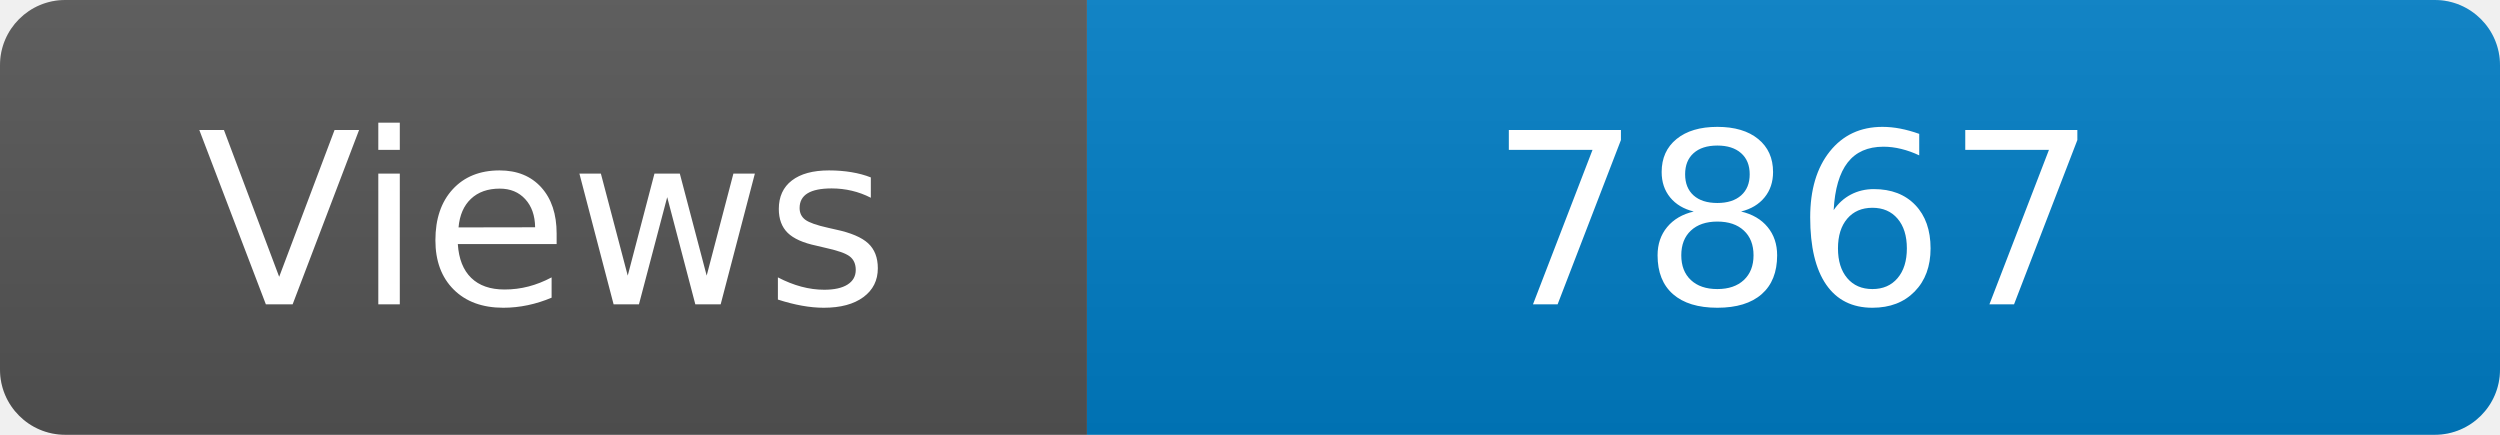
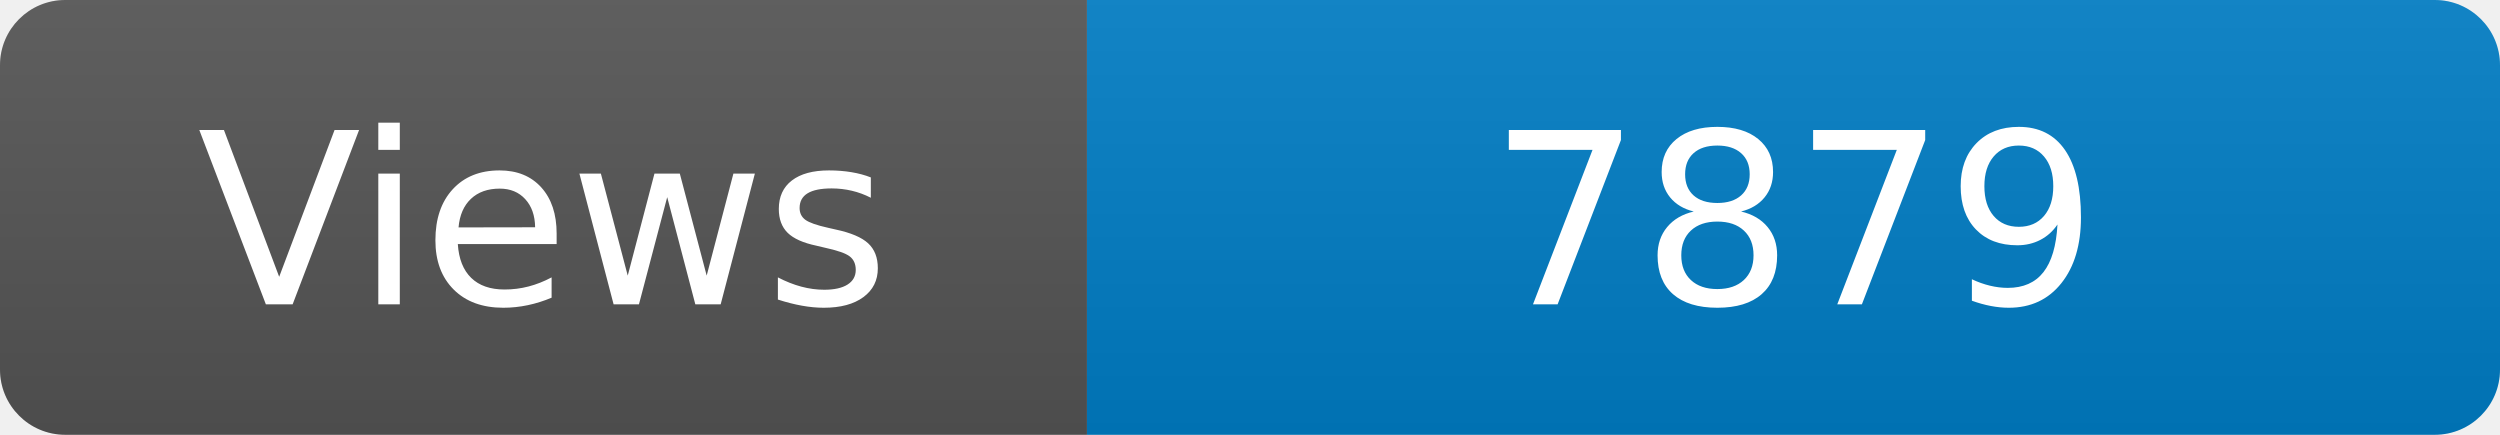
<svg xmlns="http://www.w3.org/2000/svg" width="115" height="20" role="img" aria-label="Maintained?: yes">
  <linearGradient id="s" x2="0" y2="100%">
    <stop offset="0" stop-color="#bbb" stop-opacity=".1" />
    <stop offset="1" stop-opacity=".1" />
  </linearGradient>
  <clipPath id="r">
    <rect width="115" height="20" rx="3" fill="#fff" />
  </clipPath>
  <g clip-path="url(#r)">
    <rect width="50" height="20" fill="#555" />
    <rect x="50" width="160" height="20" fill="#007ec6" />
    <rect width="115" height="20" fill="url(#s)" />
  </g>
  <g fill="#fff" text-anchor="middle" font-family="Verdana,Geneva,DejaVu Sans,sans-serif" font-size="110">
    <text x="250" y="140" transform="scale(.1)" fill="#fff">Views</text>
-     <text x="825" y="140" transform="scale(.1)" fill="#fff">7867</text>
+     <text x="825" y="140" transform="scale(.1)" fill="#fff">7879</text>
  </g>
</svg>
